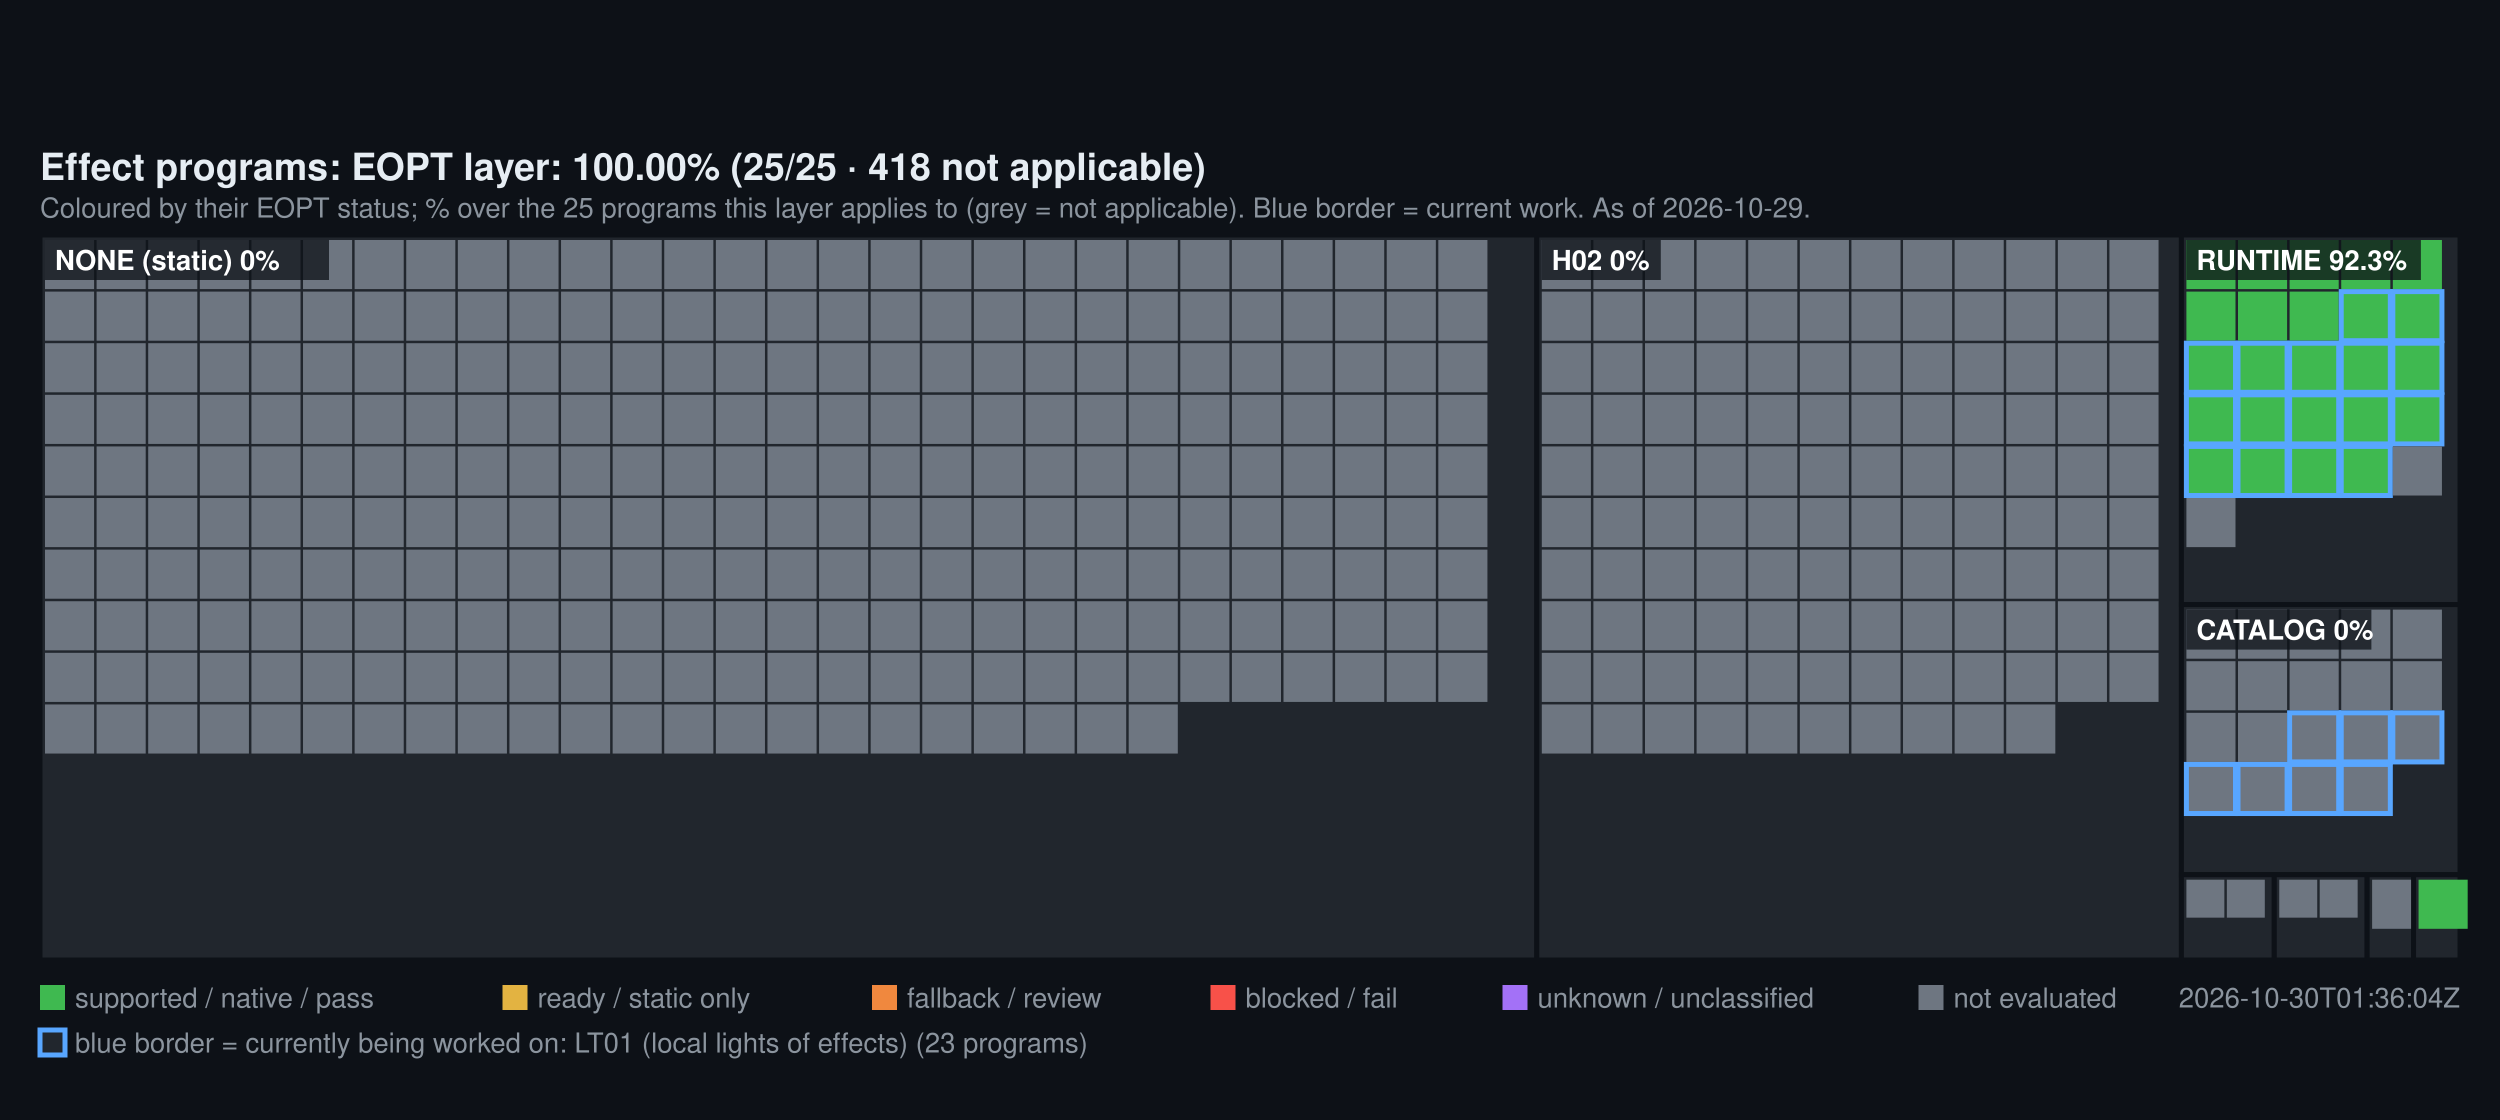
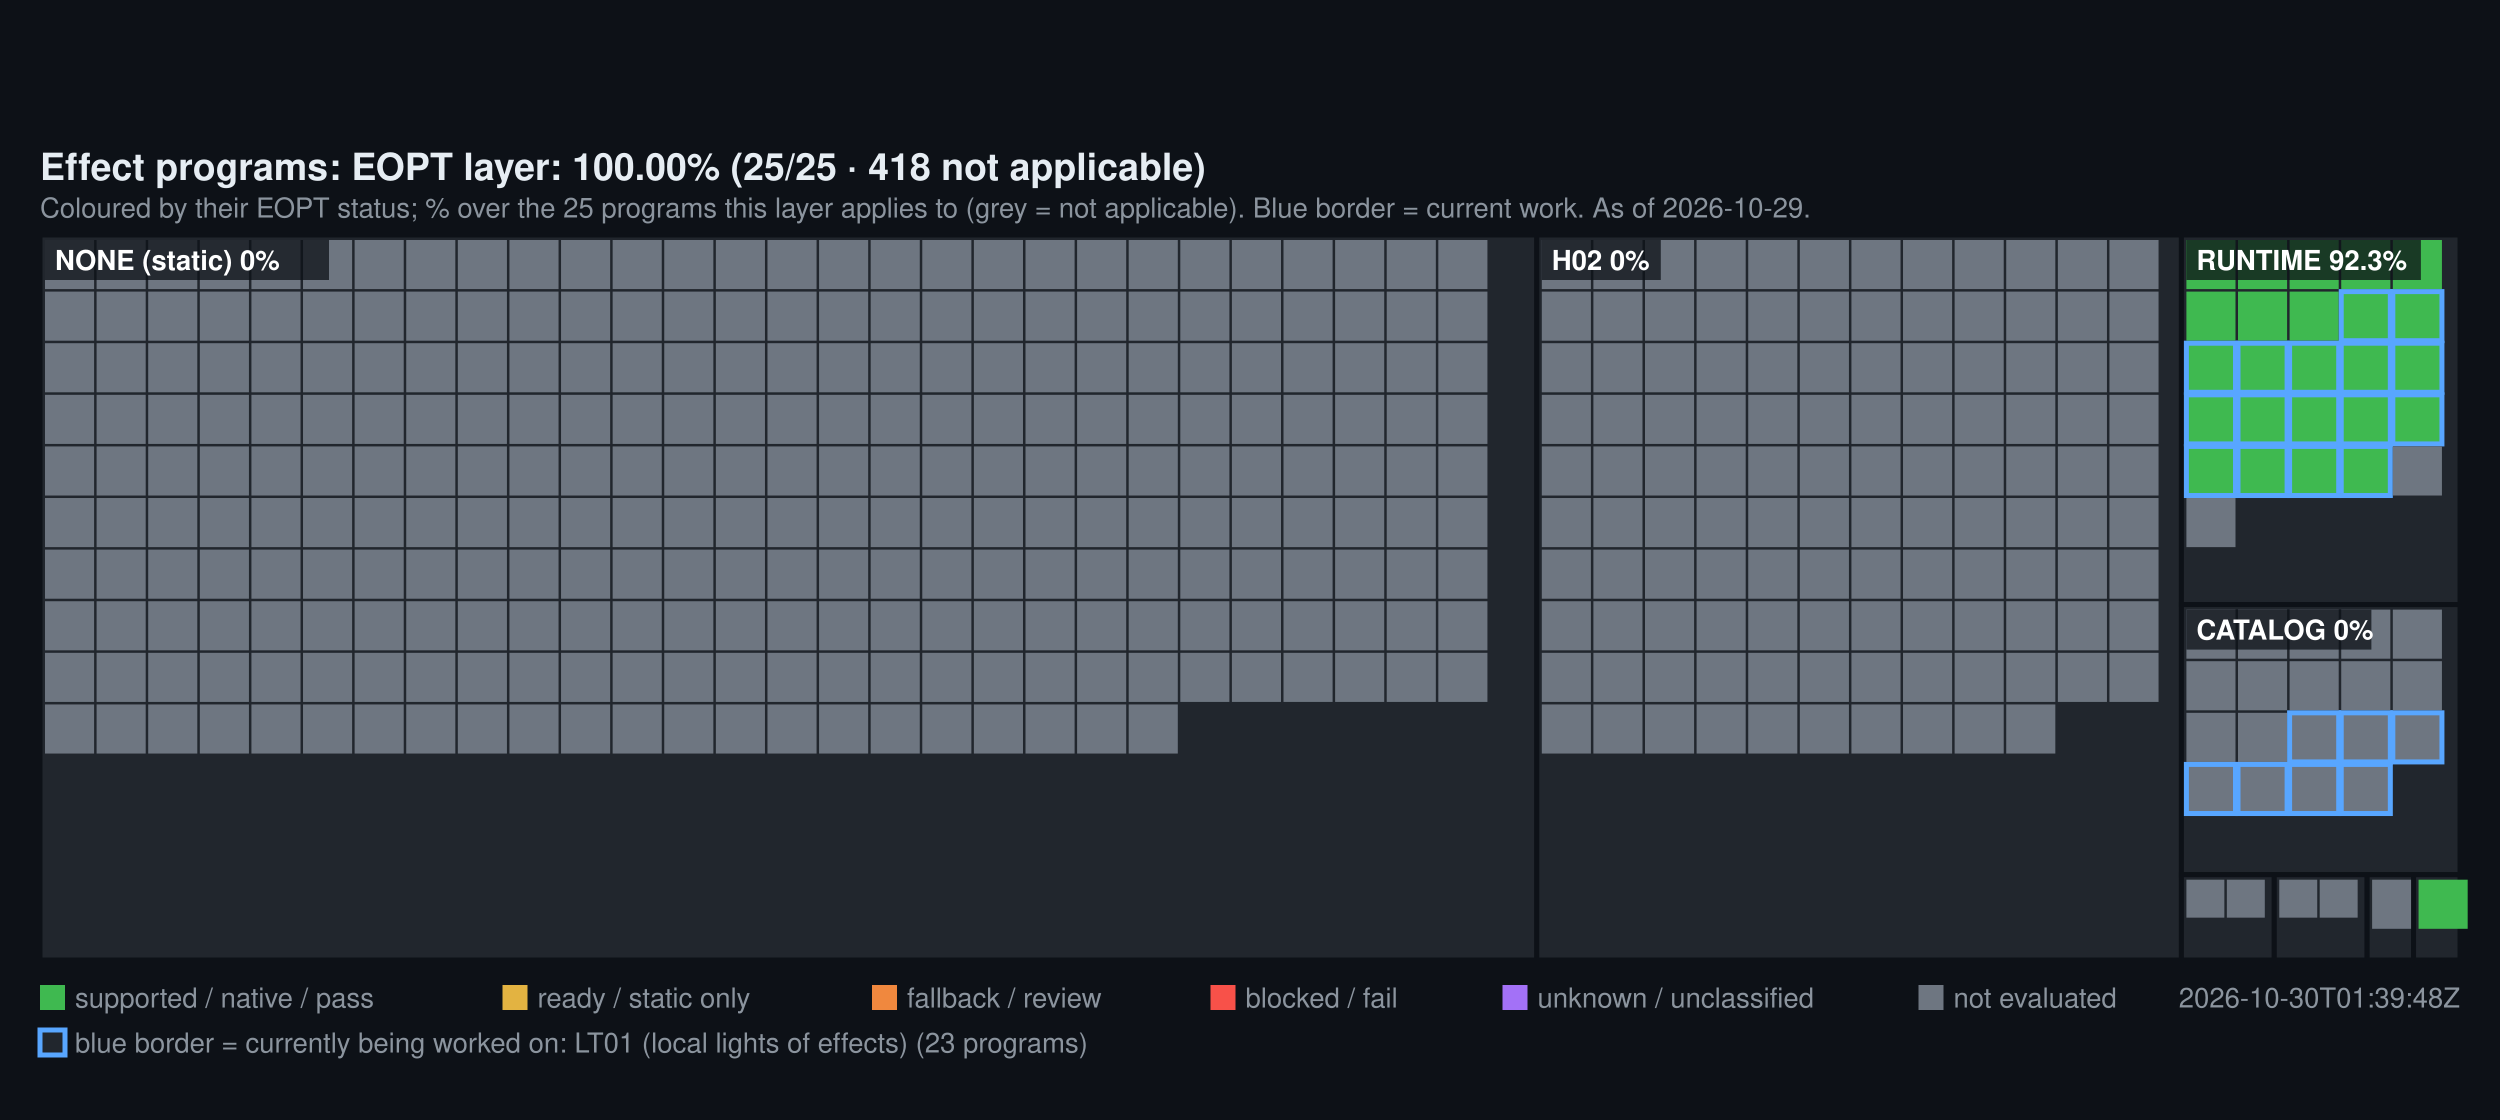
<svg xmlns="http://www.w3.org/2000/svg" width="1000" height="448" viewBox="0 0 1000 448" font-family="Segoe UI, Helvetica, Arial, sans-serif">
  <rect width="1000" height="448" fill="#0d1117" />
  <text x="16" y="72" fill="#e6edf3" font-size="15" font-weight="600">Effect programs: EOPT layer: 100.00% (25/25 · 418 not applicable)</text>
  <text x="16" y="87" fill="#8b949e" font-size="11">Coloured by their EOPT status; % over the 25 programs this layer applies to (grey = not applicable). Blue border = current work. As of 2026-10-29.</text>
  <rect x="16" y="94" width="598.72" height="290" fill="#21262d" stroke="#0d1117" stroke-width="2" />
  <rect x="18" y="96" width="19.64" height="19.64" fill="#6E7681" />
  <rect x="38.64" y="96" width="19.64" height="19.64" fill="#6E7681" />
  <rect x="59.28" y="96" width="19.64" height="19.64" fill="#6E7681" />
  <rect x="79.93" y="96" width="19.64" height="19.64" fill="#6E7681" />
  <rect x="100.57" y="96" width="19.64" height="19.64" fill="#6E7681" />
  <rect x="121.21" y="96" width="19.64" height="19.64" fill="#6E7681" />
  <rect x="141.85" y="96" width="19.64" height="19.64" fill="#6E7681" />
  <rect x="162.49" y="96" width="19.64" height="19.64" fill="#6E7681" />
  <rect x="183.13" y="96" width="19.64" height="19.64" fill="#6E7681" />
  <rect x="203.78" y="96" width="19.64" height="19.64" fill="#6E7681" />
  <rect x="224.42" y="96" width="19.64" height="19.64" fill="#6E7681" />
  <rect x="245.06" y="96" width="19.64" height="19.64" fill="#6E7681" />
  <rect x="265.7" y="96" width="19.64" height="19.64" fill="#6E7681" />
  <rect x="286.34" y="96" width="19.64" height="19.64" fill="#6E7681" />
  <rect x="306.99" y="96" width="19.64" height="19.64" fill="#6E7681" />
  <rect x="327.63" y="96" width="19.64" height="19.64" fill="#6E7681" />
  <rect x="348.27" y="96" width="19.64" height="19.64" fill="#6E7681" />
  <rect x="368.91" y="96" width="19.64" height="19.64" fill="#6E7681" />
  <rect x="389.55" y="96" width="19.64" height="19.64" fill="#6E7681" />
  <rect x="410.2" y="96" width="19.64" height="19.64" fill="#6E7681" />
  <rect x="430.84" y="96" width="19.64" height="19.64" fill="#6E7681" />
  <rect x="451.48" y="96" width="19.64" height="19.64" fill="#6E7681" />
  <rect x="472.12" y="96" width="19.64" height="19.64" fill="#6E7681" />
  <rect x="492.76" y="96" width="19.64" height="19.64" fill="#6E7681" />
  <rect x="513.4" y="96" width="19.64" height="19.64" fill="#6E7681" />
  <rect x="534.05" y="96" width="19.64" height="19.64" fill="#6E7681" />
  <rect x="554.69" y="96" width="19.64" height="19.64" fill="#6E7681" />
  <rect x="575.33" y="96" width="19.64" height="19.64" fill="#6E7681" />
  <rect x="18" y="116.64" width="19.64" height="19.64" fill="#6E7681" />
  <rect x="38.64" y="116.64" width="19.64" height="19.64" fill="#6E7681" />
  <rect x="59.28" y="116.64" width="19.64" height="19.64" fill="#6E7681" />
  <rect x="79.93" y="116.64" width="19.64" height="19.64" fill="#6E7681" />
  <rect x="100.57" y="116.64" width="19.64" height="19.64" fill="#6E7681" />
  <rect x="121.21" y="116.64" width="19.64" height="19.64" fill="#6E7681" />
  <rect x="141.85" y="116.64" width="19.64" height="19.64" fill="#6E7681" />
  <rect x="162.49" y="116.64" width="19.64" height="19.64" fill="#6E7681" />
  <rect x="183.13" y="116.64" width="19.64" height="19.64" fill="#6E7681" />
  <rect x="203.78" y="116.64" width="19.64" height="19.64" fill="#6E7681" />
  <rect x="224.42" y="116.64" width="19.64" height="19.64" fill="#6E7681" />
  <rect x="245.06" y="116.64" width="19.64" height="19.64" fill="#6E7681" />
  <rect x="265.7" y="116.64" width="19.64" height="19.64" fill="#6E7681" />
  <rect x="286.34" y="116.64" width="19.64" height="19.64" fill="#6E7681" />
  <rect x="306.99" y="116.64" width="19.64" height="19.64" fill="#6E7681" />
  <rect x="327.63" y="116.64" width="19.64" height="19.64" fill="#6E7681" />
  <rect x="348.27" y="116.64" width="19.64" height="19.64" fill="#6E7681" />
  <rect x="368.91" y="116.64" width="19.64" height="19.64" fill="#6E7681" />
  <rect x="389.55" y="116.64" width="19.64" height="19.64" fill="#6E7681" />
  <rect x="410.2" y="116.64" width="19.64" height="19.64" fill="#6E7681" />
  <rect x="430.84" y="116.64" width="19.64" height="19.64" fill="#6E7681" />
  <rect x="451.48" y="116.64" width="19.64" height="19.64" fill="#6E7681" />
  <rect x="472.12" y="116.64" width="19.64" height="19.64" fill="#6E7681" />
  <rect x="492.76" y="116.64" width="19.64" height="19.64" fill="#6E7681" />
  <rect x="513.4" y="116.64" width="19.64" height="19.64" fill="#6E7681" />
  <rect x="534.05" y="116.64" width="19.64" height="19.64" fill="#6E7681" />
  <rect x="554.69" y="116.64" width="19.64" height="19.64" fill="#6E7681" />
  <rect x="575.33" y="116.64" width="19.64" height="19.64" fill="#6E7681" />
  <rect x="18" y="137.28" width="19.64" height="19.64" fill="#6E7681" />
  <rect x="38.64" y="137.28" width="19.64" height="19.64" fill="#6E7681" />
  <rect x="59.28" y="137.28" width="19.64" height="19.64" fill="#6E7681" />
  <rect x="79.93" y="137.28" width="19.64" height="19.64" fill="#6E7681" />
  <rect x="100.57" y="137.28" width="19.64" height="19.64" fill="#6E7681" />
  <rect x="121.21" y="137.28" width="19.64" height="19.64" fill="#6E7681" />
  <rect x="141.85" y="137.28" width="19.64" height="19.64" fill="#6E7681" />
  <rect x="162.49" y="137.28" width="19.64" height="19.64" fill="#6E7681" />
  <rect x="183.13" y="137.28" width="19.64" height="19.64" fill="#6E7681" />
  <rect x="203.78" y="137.28" width="19.64" height="19.64" fill="#6E7681" />
  <rect x="224.42" y="137.28" width="19.64" height="19.64" fill="#6E7681" />
  <rect x="245.06" y="137.28" width="19.64" height="19.64" fill="#6E7681" />
  <rect x="265.7" y="137.28" width="19.64" height="19.64" fill="#6E7681" />
  <rect x="286.34" y="137.28" width="19.64" height="19.64" fill="#6E7681" />
  <rect x="306.99" y="137.28" width="19.64" height="19.64" fill="#6E7681" />
  <rect x="327.63" y="137.28" width="19.64" height="19.64" fill="#6E7681" />
  <rect x="348.27" y="137.28" width="19.64" height="19.64" fill="#6E7681" />
  <rect x="368.91" y="137.28" width="19.64" height="19.64" fill="#6E7681" />
  <rect x="389.55" y="137.28" width="19.64" height="19.64" fill="#6E7681" />
  <rect x="410.2" y="137.28" width="19.64" height="19.64" fill="#6E7681" />
  <rect x="430.84" y="137.28" width="19.64" height="19.64" fill="#6E7681" />
  <rect x="451.48" y="137.28" width="19.64" height="19.64" fill="#6E7681" />
  <rect x="472.12" y="137.28" width="19.64" height="19.64" fill="#6E7681" />
  <rect x="492.76" y="137.28" width="19.64" height="19.64" fill="#6E7681" />
  <rect x="513.4" y="137.28" width="19.64" height="19.64" fill="#6E7681" />
  <rect x="534.05" y="137.28" width="19.64" height="19.64" fill="#6E7681" />
  <rect x="554.69" y="137.28" width="19.64" height="19.64" fill="#6E7681" />
  <rect x="575.33" y="137.28" width="19.64" height="19.64" fill="#6E7681" />
  <rect x="18" y="157.93" width="19.64" height="19.64" fill="#6E7681" />
  <rect x="38.64" y="157.93" width="19.64" height="19.64" fill="#6E7681" />
  <rect x="59.28" y="157.93" width="19.64" height="19.64" fill="#6E7681" />
  <rect x="79.93" y="157.93" width="19.64" height="19.64" fill="#6E7681" />
  <rect x="100.57" y="157.93" width="19.64" height="19.64" fill="#6E7681" />
  <rect x="121.21" y="157.93" width="19.64" height="19.64" fill="#6E7681" />
  <rect x="141.85" y="157.93" width="19.64" height="19.64" fill="#6E7681" />
  <rect x="162.49" y="157.93" width="19.64" height="19.64" fill="#6E7681" />
  <rect x="183.13" y="157.93" width="19.64" height="19.64" fill="#6E7681" />
  <rect x="203.78" y="157.93" width="19.64" height="19.64" fill="#6E7681" />
  <rect x="224.42" y="157.93" width="19.64" height="19.64" fill="#6E7681" />
  <rect x="245.06" y="157.93" width="19.64" height="19.64" fill="#6E7681" />
  <rect x="265.7" y="157.93" width="19.64" height="19.64" fill="#6E7681" />
  <rect x="286.34" y="157.93" width="19.64" height="19.64" fill="#6E7681" />
  <rect x="306.99" y="157.93" width="19.64" height="19.64" fill="#6E7681" />
  <rect x="327.63" y="157.93" width="19.64" height="19.64" fill="#6E7681" />
  <rect x="348.27" y="157.93" width="19.64" height="19.64" fill="#6E7681" />
  <rect x="368.91" y="157.93" width="19.64" height="19.64" fill="#6E7681" />
  <rect x="389.55" y="157.93" width="19.64" height="19.64" fill="#6E7681" />
  <rect x="410.2" y="157.93" width="19.64" height="19.64" fill="#6E7681" />
  <rect x="430.84" y="157.93" width="19.64" height="19.64" fill="#6E7681" />
  <rect x="451.48" y="157.93" width="19.64" height="19.64" fill="#6E7681" />
  <rect x="472.12" y="157.93" width="19.64" height="19.64" fill="#6E7681" />
  <rect x="492.76" y="157.93" width="19.64" height="19.64" fill="#6E7681" />
  <rect x="513.4" y="157.93" width="19.64" height="19.64" fill="#6E7681" />
  <rect x="534.05" y="157.93" width="19.64" height="19.64" fill="#6E7681" />
  <rect x="554.69" y="157.93" width="19.64" height="19.64" fill="#6E7681" />
  <rect x="575.33" y="157.93" width="19.64" height="19.64" fill="#6E7681" />
  <rect x="18" y="178.57" width="19.64" height="19.64" fill="#6E7681" />
  <rect x="38.64" y="178.57" width="19.64" height="19.64" fill="#6E7681" />
  <rect x="59.28" y="178.57" width="19.64" height="19.64" fill="#6E7681" />
  <rect x="79.93" y="178.57" width="19.64" height="19.64" fill="#6E7681" />
  <rect x="100.57" y="178.57" width="19.64" height="19.64" fill="#6E7681" />
  <rect x="121.21" y="178.57" width="19.64" height="19.64" fill="#6E7681" />
  <rect x="141.85" y="178.57" width="19.64" height="19.64" fill="#6E7681" />
  <rect x="162.49" y="178.57" width="19.64" height="19.64" fill="#6E7681" />
  <rect x="183.13" y="178.57" width="19.64" height="19.64" fill="#6E7681" />
  <rect x="203.78" y="178.57" width="19.64" height="19.64" fill="#6E7681" />
  <rect x="224.42" y="178.57" width="19.64" height="19.64" fill="#6E7681" />
  <rect x="245.06" y="178.57" width="19.64" height="19.64" fill="#6E7681" />
  <rect x="265.7" y="178.57" width="19.64" height="19.64" fill="#6E7681" />
  <rect x="286.34" y="178.57" width="19.64" height="19.64" fill="#6E7681" />
  <rect x="306.99" y="178.57" width="19.64" height="19.64" fill="#6E7681" />
  <rect x="327.63" y="178.57" width="19.64" height="19.64" fill="#6E7681" />
  <rect x="348.27" y="178.57" width="19.64" height="19.64" fill="#6E7681" />
  <rect x="368.91" y="178.57" width="19.64" height="19.64" fill="#6E7681" />
  <rect x="389.55" y="178.57" width="19.64" height="19.64" fill="#6E7681" />
  <rect x="410.2" y="178.57" width="19.64" height="19.64" fill="#6E7681" />
  <rect x="430.84" y="178.57" width="19.64" height="19.64" fill="#6E7681" />
  <rect x="451.48" y="178.57" width="19.64" height="19.64" fill="#6E7681" />
  <rect x="472.12" y="178.57" width="19.64" height="19.64" fill="#6E7681" />
  <rect x="492.76" y="178.57" width="19.64" height="19.64" fill="#6E7681" />
  <rect x="513.4" y="178.57" width="19.64" height="19.64" fill="#6E7681" />
  <rect x="534.05" y="178.57" width="19.64" height="19.64" fill="#6E7681" />
  <rect x="554.69" y="178.57" width="19.64" height="19.64" fill="#6E7681" />
  <rect x="575.33" y="178.57" width="19.64" height="19.64" fill="#6E7681" />
  <rect x="18" y="199.21" width="19.64" height="19.64" fill="#6E7681" />
  <rect x="38.64" y="199.21" width="19.64" height="19.64" fill="#6E7681" />
  <rect x="59.28" y="199.21" width="19.64" height="19.64" fill="#6E7681" />
  <rect x="79.93" y="199.21" width="19.64" height="19.64" fill="#6E7681" />
  <rect x="100.57" y="199.21" width="19.64" height="19.64" fill="#6E7681" />
  <rect x="121.21" y="199.21" width="19.64" height="19.64" fill="#6E7681" />
  <rect x="141.85" y="199.21" width="19.64" height="19.64" fill="#6E7681" />
  <rect x="162.49" y="199.21" width="19.64" height="19.64" fill="#6E7681" />
  <rect x="183.13" y="199.21" width="19.64" height="19.64" fill="#6E7681" />
  <rect x="203.78" y="199.21" width="19.64" height="19.64" fill="#6E7681" />
  <rect x="224.42" y="199.21" width="19.64" height="19.64" fill="#6E7681" />
  <rect x="245.06" y="199.21" width="19.64" height="19.64" fill="#6E7681" />
  <rect x="265.7" y="199.21" width="19.64" height="19.64" fill="#6E7681" />
  <rect x="286.34" y="199.21" width="19.64" height="19.64" fill="#6E7681" />
  <rect x="306.99" y="199.21" width="19.64" height="19.64" fill="#6E7681" />
  <rect x="327.63" y="199.21" width="19.64" height="19.64" fill="#6E7681" />
  <rect x="348.27" y="199.21" width="19.64" height="19.64" fill="#6E7681" />
  <rect x="368.91" y="199.21" width="19.64" height="19.64" fill="#6E7681" />
  <rect x="389.55" y="199.21" width="19.64" height="19.64" fill="#6E7681" />
  <rect x="410.2" y="199.21" width="19.64" height="19.64" fill="#6E7681" />
  <rect x="430.84" y="199.21" width="19.64" height="19.64" fill="#6E7681" />
  <rect x="451.48" y="199.21" width="19.64" height="19.64" fill="#6E7681" />
  <rect x="472.12" y="199.21" width="19.64" height="19.64" fill="#6E7681" />
  <rect x="492.76" y="199.21" width="19.64" height="19.64" fill="#6E7681" />
  <rect x="513.4" y="199.21" width="19.64" height="19.64" fill="#6E7681" />
  <rect x="534.05" y="199.21" width="19.64" height="19.64" fill="#6E7681" />
  <rect x="554.69" y="199.21" width="19.64" height="19.64" fill="#6E7681" />
  <rect x="575.33" y="199.21" width="19.64" height="19.64" fill="#6E7681" />
  <rect x="18" y="219.85" width="19.64" height="19.64" fill="#6E7681" />
  <rect x="38.64" y="219.85" width="19.64" height="19.64" fill="#6E7681" />
  <rect x="59.28" y="219.85" width="19.64" height="19.64" fill="#6E7681" />
  <rect x="79.93" y="219.85" width="19.64" height="19.64" fill="#6E7681" />
  <rect x="100.57" y="219.85" width="19.64" height="19.64" fill="#6E7681" />
  <rect x="121.21" y="219.85" width="19.64" height="19.64" fill="#6E7681" />
  <rect x="141.85" y="219.85" width="19.64" height="19.64" fill="#6E7681" />
  <rect x="162.49" y="219.85" width="19.64" height="19.64" fill="#6E7681" />
  <rect x="183.13" y="219.85" width="19.64" height="19.64" fill="#6E7681" />
  <rect x="203.78" y="219.85" width="19.64" height="19.64" fill="#6E7681" />
  <rect x="224.42" y="219.85" width="19.64" height="19.64" fill="#6E7681" />
  <rect x="245.06" y="219.85" width="19.64" height="19.64" fill="#6E7681" />
  <rect x="265.7" y="219.85" width="19.64" height="19.64" fill="#6E7681" />
  <rect x="286.34" y="219.85" width="19.64" height="19.64" fill="#6E7681" />
  <rect x="306.99" y="219.85" width="19.64" height="19.64" fill="#6E7681" />
  <rect x="327.63" y="219.85" width="19.64" height="19.64" fill="#6E7681" />
  <rect x="348.27" y="219.85" width="19.64" height="19.64" fill="#6E7681" />
  <rect x="368.91" y="219.85" width="19.64" height="19.64" fill="#6E7681" />
  <rect x="389.55" y="219.85" width="19.64" height="19.64" fill="#6E7681" />
  <rect x="410.2" y="219.85" width="19.64" height="19.64" fill="#6E7681" />
  <rect x="430.84" y="219.85" width="19.64" height="19.64" fill="#6E7681" />
  <rect x="451.48" y="219.85" width="19.64" height="19.64" fill="#6E7681" />
  <rect x="472.12" y="219.85" width="19.64" height="19.64" fill="#6E7681" />
  <rect x="492.76" y="219.85" width="19.64" height="19.64" fill="#6E7681" />
  <rect x="513.4" y="219.85" width="19.64" height="19.64" fill="#6E7681" />
  <rect x="534.05" y="219.85" width="19.64" height="19.64" fill="#6E7681" />
  <rect x="554.69" y="219.85" width="19.64" height="19.64" fill="#6E7681" />
  <rect x="575.33" y="219.85" width="19.64" height="19.64" fill="#6E7681" />
  <rect x="18" y="240.49" width="19.64" height="19.64" fill="#6E7681" />
  <rect x="38.64" y="240.49" width="19.64" height="19.64" fill="#6E7681" />
  <rect x="59.28" y="240.49" width="19.64" height="19.64" fill="#6E7681" />
  <rect x="79.93" y="240.49" width="19.64" height="19.64" fill="#6E7681" />
  <rect x="100.57" y="240.49" width="19.64" height="19.64" fill="#6E7681" />
  <rect x="121.21" y="240.49" width="19.64" height="19.64" fill="#6E7681" />
  <rect x="141.85" y="240.49" width="19.64" height="19.64" fill="#6E7681" />
  <rect x="162.49" y="240.49" width="19.64" height="19.64" fill="#6E7681" />
  <rect x="183.13" y="240.49" width="19.64" height="19.64" fill="#6E7681" />
  <rect x="203.78" y="240.49" width="19.64" height="19.64" fill="#6E7681" />
  <rect x="224.42" y="240.49" width="19.64" height="19.64" fill="#6E7681" />
  <rect x="245.06" y="240.49" width="19.64" height="19.64" fill="#6E7681" />
  <rect x="265.7" y="240.49" width="19.64" height="19.64" fill="#6E7681" />
  <rect x="286.34" y="240.49" width="19.64" height="19.64" fill="#6E7681" />
  <rect x="306.99" y="240.49" width="19.64" height="19.64" fill="#6E7681" />
  <rect x="327.63" y="240.49" width="19.64" height="19.64" fill="#6E7681" />
  <rect x="348.27" y="240.49" width="19.64" height="19.64" fill="#6E7681" />
  <rect x="368.91" y="240.49" width="19.64" height="19.64" fill="#6E7681" />
  <rect x="389.55" y="240.49" width="19.64" height="19.64" fill="#6E7681" />
  <rect x="410.2" y="240.49" width="19.64" height="19.64" fill="#6E7681" />
  <rect x="430.84" y="240.49" width="19.64" height="19.64" fill="#6E7681" />
  <rect x="451.48" y="240.49" width="19.64" height="19.64" fill="#6E7681" />
  <rect x="472.12" y="240.49" width="19.64" height="19.64" fill="#6E7681" />
  <rect x="492.76" y="240.49" width="19.64" height="19.64" fill="#6E7681" />
  <rect x="513.4" y="240.49" width="19.64" height="19.64" fill="#6E7681" />
  <rect x="534.05" y="240.49" width="19.64" height="19.64" fill="#6E7681" />
  <rect x="554.69" y="240.49" width="19.64" height="19.64" fill="#6E7681" />
  <rect x="575.33" y="240.49" width="19.64" height="19.64" fill="#6E7681" />
  <rect x="18" y="261.13" width="19.64" height="19.64" fill="#6E7681" />
  <rect x="38.64" y="261.13" width="19.64" height="19.64" fill="#6E7681" />
  <rect x="59.28" y="261.13" width="19.64" height="19.64" fill="#6E7681" />
  <rect x="79.93" y="261.13" width="19.64" height="19.64" fill="#6E7681" />
  <rect x="100.57" y="261.13" width="19.64" height="19.64" fill="#6E7681" />
  <rect x="121.21" y="261.13" width="19.64" height="19.64" fill="#6E7681" />
  <rect x="141.85" y="261.13" width="19.64" height="19.64" fill="#6E7681" />
  <rect x="162.49" y="261.13" width="19.64" height="19.64" fill="#6E7681" />
  <rect x="183.13" y="261.13" width="19.64" height="19.64" fill="#6E7681" />
  <rect x="203.78" y="261.13" width="19.64" height="19.64" fill="#6E7681" />
  <rect x="224.42" y="261.13" width="19.64" height="19.64" fill="#6E7681" />
  <rect x="245.06" y="261.13" width="19.64" height="19.64" fill="#6E7681" />
  <rect x="265.7" y="261.13" width="19.64" height="19.64" fill="#6E7681" />
  <rect x="286.34" y="261.13" width="19.64" height="19.64" fill="#6E7681" />
  <rect x="306.99" y="261.13" width="19.64" height="19.64" fill="#6E7681" />
  <rect x="327.63" y="261.13" width="19.64" height="19.64" fill="#6E7681" />
  <rect x="348.27" y="261.13" width="19.64" height="19.64" fill="#6E7681" />
  <rect x="368.91" y="261.13" width="19.64" height="19.64" fill="#6E7681" />
  <rect x="389.55" y="261.13" width="19.64" height="19.64" fill="#6E7681" />
  <rect x="410.2" y="261.13" width="19.64" height="19.64" fill="#6E7681" />
  <rect x="430.84" y="261.13" width="19.64" height="19.64" fill="#6E7681" />
  <rect x="451.48" y="261.13" width="19.64" height="19.64" fill="#6E7681" />
  <rect x="472.12" y="261.13" width="19.64" height="19.64" fill="#6E7681" />
  <rect x="492.76" y="261.13" width="19.64" height="19.64" fill="#6E7681" />
  <rect x="513.4" y="261.13" width="19.64" height="19.64" fill="#6E7681" />
  <rect x="534.05" y="261.13" width="19.64" height="19.64" fill="#6E7681" />
  <rect x="554.69" y="261.13" width="19.64" height="19.64" fill="#6E7681" />
  <rect x="575.33" y="261.13" width="19.64" height="19.64" fill="#6E7681" />
  <rect x="18" y="281.78" width="19.64" height="19.64" fill="#6E7681" />
  <rect x="38.64" y="281.78" width="19.64" height="19.64" fill="#6E7681" />
  <rect x="59.28" y="281.78" width="19.64" height="19.64" fill="#6E7681" />
  <rect x="79.93" y="281.78" width="19.64" height="19.64" fill="#6E7681" />
  <rect x="100.57" y="281.78" width="19.64" height="19.64" fill="#6E7681" />
  <rect x="121.21" y="281.78" width="19.64" height="19.64" fill="#6E7681" />
  <rect x="141.85" y="281.78" width="19.64" height="19.64" fill="#6E7681" />
  <rect x="162.49" y="281.78" width="19.64" height="19.64" fill="#6E7681" />
  <rect x="183.13" y="281.78" width="19.64" height="19.64" fill="#6E7681" />
  <rect x="203.78" y="281.78" width="19.64" height="19.64" fill="#6E7681" />
  <rect x="224.42" y="281.78" width="19.64" height="19.64" fill="#6E7681" />
  <rect x="245.06" y="281.78" width="19.64" height="19.64" fill="#6E7681" />
  <rect x="265.7" y="281.78" width="19.64" height="19.64" fill="#6E7681" />
  <rect x="286.34" y="281.78" width="19.64" height="19.64" fill="#6E7681" />
  <rect x="306.99" y="281.78" width="19.64" height="19.64" fill="#6E7681" />
  <rect x="327.63" y="281.78" width="19.64" height="19.64" fill="#6E7681" />
  <rect x="348.27" y="281.78" width="19.64" height="19.64" fill="#6E7681" />
  <rect x="368.91" y="281.78" width="19.64" height="19.64" fill="#6E7681" />
  <rect x="389.55" y="281.78" width="19.64" height="19.64" fill="#6E7681" />
  <rect x="410.2" y="281.78" width="19.64" height="19.64" fill="#6E7681" />
  <rect x="430.84" y="281.78" width="19.64" height="19.64" fill="#6E7681" />
  <rect x="451.48" y="281.78" width="19.64" height="19.64" fill="#6E7681" />
  <rect x="18" y="96" width="113.6" height="16" fill="#0d1117" fill-opacity="0.75" />
  <text x="22" y="108" fill="#ffffff" font-size="11" font-weight="600">NONE (static) 0%</text>
  <rect x="614.72" y="94" width="257.84" height="290" fill="#21262d" stroke="#0d1117" stroke-width="2" />
  <rect x="616.72" y="96" width="19.64" height="19.64" fill="#6E7681" />
  <rect x="637.36" y="96" width="19.64" height="19.64" fill="#6E7681" />
  <rect x="658" y="96" width="19.64" height="19.64" fill="#6E7681" />
  <rect x="678.64" y="96" width="19.64" height="19.64" fill="#6E7681" />
  <rect x="699.29" y="96" width="19.64" height="19.64" fill="#6E7681" />
  <rect x="719.93" y="96" width="19.64" height="19.64" fill="#6E7681" />
  <rect x="740.57" y="96" width="19.64" height="19.64" fill="#6E7681" />
  <rect x="761.21" y="96" width="19.64" height="19.64" fill="#6E7681" />
  <rect x="781.85" y="96" width="19.64" height="19.64" fill="#6E7681" />
  <rect x="802.49" y="96" width="19.64" height="19.64" fill="#6E7681" />
  <rect x="823.14" y="96" width="19.64" height="19.64" fill="#6E7681" />
  <rect x="843.78" y="96" width="19.64" height="19.64" fill="#6E7681" />
  <rect x="616.72" y="116.64" width="19.64" height="19.64" fill="#6E7681" />
  <rect x="637.36" y="116.64" width="19.64" height="19.64" fill="#6E7681" />
  <rect x="658" y="116.64" width="19.64" height="19.64" fill="#6E7681" />
  <rect x="678.64" y="116.64" width="19.64" height="19.64" fill="#6E7681" />
  <rect x="699.29" y="116.64" width="19.64" height="19.64" fill="#6E7681" />
  <rect x="719.93" y="116.64" width="19.64" height="19.64" fill="#6E7681" />
  <rect x="740.57" y="116.64" width="19.64" height="19.64" fill="#6E7681" />
  <rect x="761.21" y="116.64" width="19.64" height="19.64" fill="#6E7681" />
  <rect x="781.85" y="116.64" width="19.64" height="19.64" fill="#6E7681" />
  <rect x="802.49" y="116.64" width="19.64" height="19.64" fill="#6E7681" />
  <rect x="823.14" y="116.64" width="19.64" height="19.64" fill="#6E7681" />
  <rect x="843.78" y="116.64" width="19.64" height="19.64" fill="#6E7681" />
  <rect x="616.72" y="137.28" width="19.64" height="19.64" fill="#6E7681" />
  <rect x="637.36" y="137.28" width="19.64" height="19.64" fill="#6E7681" />
  <rect x="658" y="137.28" width="19.64" height="19.64" fill="#6E7681" />
  <rect x="678.64" y="137.28" width="19.64" height="19.64" fill="#6E7681" />
  <rect x="699.29" y="137.28" width="19.64" height="19.64" fill="#6E7681" />
  <rect x="719.93" y="137.28" width="19.64" height="19.64" fill="#6E7681" />
  <rect x="740.57" y="137.28" width="19.64" height="19.64" fill="#6E7681" />
  <rect x="761.21" y="137.28" width="19.64" height="19.64" fill="#6E7681" />
  <rect x="781.85" y="137.28" width="19.64" height="19.64" fill="#6E7681" />
  <rect x="802.49" y="137.28" width="19.64" height="19.64" fill="#6E7681" />
  <rect x="823.14" y="137.28" width="19.64" height="19.64" fill="#6E7681" />
  <rect x="843.78" y="137.28" width="19.64" height="19.64" fill="#6E7681" />
  <rect x="616.72" y="157.93" width="19.64" height="19.64" fill="#6E7681" />
  <rect x="637.36" y="157.93" width="19.64" height="19.64" fill="#6E7681" />
  <rect x="658" y="157.93" width="19.64" height="19.64" fill="#6E7681" />
  <rect x="678.64" y="157.93" width="19.64" height="19.64" fill="#6E7681" />
  <rect x="699.29" y="157.93" width="19.64" height="19.64" fill="#6E7681" />
  <rect x="719.93" y="157.93" width="19.64" height="19.64" fill="#6E7681" />
  <rect x="740.57" y="157.93" width="19.64" height="19.64" fill="#6E7681" />
  <rect x="761.21" y="157.93" width="19.64" height="19.64" fill="#6E7681" />
  <rect x="781.85" y="157.93" width="19.64" height="19.64" fill="#6E7681" />
  <rect x="802.49" y="157.93" width="19.64" height="19.64" fill="#6E7681" />
  <rect x="823.14" y="157.93" width="19.64" height="19.64" fill="#6E7681" />
  <rect x="843.78" y="157.93" width="19.64" height="19.64" fill="#6E7681" />
  <rect x="616.72" y="178.57" width="19.64" height="19.64" fill="#6E7681" />
  <rect x="637.36" y="178.57" width="19.64" height="19.64" fill="#6E7681" />
  <rect x="658" y="178.57" width="19.64" height="19.64" fill="#6E7681" />
  <rect x="678.64" y="178.57" width="19.64" height="19.64" fill="#6E7681" />
  <rect x="699.29" y="178.57" width="19.64" height="19.64" fill="#6E7681" />
  <rect x="719.93" y="178.57" width="19.64" height="19.64" fill="#6E7681" />
  <rect x="740.57" y="178.57" width="19.64" height="19.64" fill="#6E7681" />
  <rect x="761.21" y="178.57" width="19.64" height="19.64" fill="#6E7681" />
  <rect x="781.85" y="178.57" width="19.64" height="19.64" fill="#6E7681" />
  <rect x="802.49" y="178.57" width="19.64" height="19.64" fill="#6E7681" />
  <rect x="823.14" y="178.57" width="19.64" height="19.64" fill="#6E7681" />
  <rect x="843.78" y="178.57" width="19.64" height="19.64" fill="#6E7681" />
  <rect x="616.72" y="199.21" width="19.64" height="19.64" fill="#6E7681" />
  <rect x="637.36" y="199.21" width="19.64" height="19.64" fill="#6E7681" />
  <rect x="658" y="199.21" width="19.64" height="19.64" fill="#6E7681" />
  <rect x="678.64" y="199.21" width="19.64" height="19.64" fill="#6E7681" />
  <rect x="699.29" y="199.21" width="19.64" height="19.64" fill="#6E7681" />
  <rect x="719.93" y="199.21" width="19.64" height="19.64" fill="#6E7681" />
  <rect x="740.57" y="199.21" width="19.64" height="19.64" fill="#6E7681" />
  <rect x="761.21" y="199.21" width="19.64" height="19.64" fill="#6E7681" />
  <rect x="781.85" y="199.21" width="19.64" height="19.64" fill="#6E7681" />
  <rect x="802.49" y="199.21" width="19.64" height="19.64" fill="#6E7681" />
  <rect x="823.14" y="199.21" width="19.64" height="19.64" fill="#6E7681" />
  <rect x="843.78" y="199.21" width="19.64" height="19.64" fill="#6E7681" />
  <rect x="616.72" y="219.85" width="19.64" height="19.64" fill="#6E7681" />
  <rect x="637.36" y="219.85" width="19.64" height="19.64" fill="#6E7681" />
  <rect x="658" y="219.85" width="19.64" height="19.64" fill="#6E7681" />
  <rect x="678.64" y="219.85" width="19.64" height="19.64" fill="#6E7681" />
  <rect x="699.29" y="219.85" width="19.64" height="19.64" fill="#6E7681" />
  <rect x="719.93" y="219.85" width="19.64" height="19.64" fill="#6E7681" />
  <rect x="740.57" y="219.85" width="19.64" height="19.64" fill="#6E7681" />
  <rect x="761.21" y="219.85" width="19.64" height="19.64" fill="#6E7681" />
  <rect x="781.85" y="219.85" width="19.64" height="19.64" fill="#6E7681" />
  <rect x="802.49" y="219.85" width="19.64" height="19.64" fill="#6E7681" />
  <rect x="823.14" y="219.85" width="19.64" height="19.64" fill="#6E7681" />
  <rect x="843.78" y="219.85" width="19.64" height="19.64" fill="#6E7681" />
  <rect x="616.72" y="240.49" width="19.64" height="19.64" fill="#6E7681" />
  <rect x="637.36" y="240.49" width="19.64" height="19.64" fill="#6E7681" />
  <rect x="658" y="240.49" width="19.64" height="19.64" fill="#6E7681" />
  <rect x="678.64" y="240.49" width="19.64" height="19.64" fill="#6E7681" />
  <rect x="699.29" y="240.49" width="19.64" height="19.64" fill="#6E7681" />
  <rect x="719.93" y="240.49" width="19.64" height="19.64" fill="#6E7681" />
  <rect x="740.57" y="240.49" width="19.64" height="19.64" fill="#6E7681" />
  <rect x="761.21" y="240.49" width="19.64" height="19.64" fill="#6E7681" />
  <rect x="781.85" y="240.49" width="19.64" height="19.64" fill="#6E7681" />
  <rect x="802.49" y="240.49" width="19.64" height="19.64" fill="#6E7681" />
  <rect x="823.14" y="240.49" width="19.64" height="19.64" fill="#6E7681" />
  <rect x="843.78" y="240.49" width="19.64" height="19.64" fill="#6E7681" />
  <rect x="616.72" y="261.13" width="19.64" height="19.64" fill="#6E7681" />
  <rect x="637.36" y="261.13" width="19.64" height="19.64" fill="#6E7681" />
  <rect x="658" y="261.13" width="19.64" height="19.64" fill="#6E7681" />
  <rect x="678.64" y="261.13" width="19.64" height="19.64" fill="#6E7681" />
  <rect x="699.29" y="261.13" width="19.64" height="19.64" fill="#6E7681" />
  <rect x="719.93" y="261.13" width="19.64" height="19.64" fill="#6E7681" />
  <rect x="740.57" y="261.13" width="19.64" height="19.64" fill="#6E7681" />
  <rect x="761.21" y="261.13" width="19.64" height="19.64" fill="#6E7681" />
  <rect x="781.85" y="261.13" width="19.64" height="19.64" fill="#6E7681" />
  <rect x="802.49" y="261.13" width="19.64" height="19.64" fill="#6E7681" />
  <rect x="823.14" y="261.13" width="19.64" height="19.64" fill="#6E7681" />
  <rect x="843.78" y="261.13" width="19.64" height="19.64" fill="#6E7681" />
  <rect x="616.72" y="281.78" width="19.64" height="19.64" fill="#6E7681" />
  <rect x="637.36" y="281.78" width="19.64" height="19.64" fill="#6E7681" />
  <rect x="658" y="281.78" width="19.64" height="19.64" fill="#6E7681" />
  <rect x="678.64" y="281.78" width="19.64" height="19.64" fill="#6E7681" />
  <rect x="699.29" y="281.78" width="19.64" height="19.64" fill="#6E7681" />
  <rect x="719.93" y="281.78" width="19.64" height="19.64" fill="#6E7681" />
  <rect x="740.57" y="281.78" width="19.64" height="19.64" fill="#6E7681" />
  <rect x="761.21" y="281.78" width="19.64" height="19.64" fill="#6E7681" />
  <rect x="781.85" y="281.78" width="19.64" height="19.64" fill="#6E7681" />
  <rect x="802.49" y="281.78" width="19.64" height="19.64" fill="#6E7681" />
  <rect x="616.72" y="96" width="47.6" height="16" fill="#0d1117" fill-opacity="0.75" />
  <text x="620.72" y="108" fill="#ffffff" font-size="11" font-weight="600">H02 0%</text>
  <rect x="872.56" y="94" width="111.44" height="147.84" fill="#21262d" stroke="#0d1117" stroke-width="2" />
  <rect x="874.56" y="96" width="19.64" height="19.64" fill="#3FB950" />
  <rect x="895.2" y="96" width="19.64" height="19.64" fill="#3FB950" />
  <rect x="915.84" y="96" width="19.64" height="19.64" fill="#3FB950" />
  <rect x="936.49" y="96" width="19.64" height="19.64" fill="#3FB950" />
  <rect x="957.13" y="96" width="19.64" height="19.64" fill="#3FB950" />
  <rect x="874.56" y="116.64" width="19.64" height="19.64" fill="#3FB950" />
  <rect x="895.2" y="116.64" width="19.64" height="19.64" fill="#3FB950" />
  <rect x="915.84" y="116.64" width="19.64" height="19.64" fill="#3FB950" />
  <rect x="936.49" y="116.64" width="19.64" height="19.64" fill="#3FB950" stroke="#58A6FF" stroke-width="2" />
  <rect x="957.13" y="116.64" width="19.64" height="19.64" fill="#3FB950" stroke="#58A6FF" stroke-width="2" />
  <rect x="874.56" y="137.28" width="19.64" height="19.64" fill="#3FB950" stroke="#58A6FF" stroke-width="2" />
  <rect x="895.2" y="137.28" width="19.64" height="19.64" fill="#3FB950" stroke="#58A6FF" stroke-width="2" />
  <rect x="915.84" y="137.28" width="19.64" height="19.64" fill="#3FB950" stroke="#58A6FF" stroke-width="2" />
  <rect x="936.49" y="137.28" width="19.64" height="19.64" fill="#3FB950" stroke="#58A6FF" stroke-width="2" />
  <rect x="957.13" y="137.28" width="19.64" height="19.64" fill="#3FB950" stroke="#58A6FF" stroke-width="2" />
  <rect x="874.56" y="157.93" width="19.64" height="19.64" fill="#3FB950" stroke="#58A6FF" stroke-width="2" />
  <rect x="895.2" y="157.93" width="19.64" height="19.64" fill="#3FB950" stroke="#58A6FF" stroke-width="2" />
  <rect x="915.84" y="157.93" width="19.64" height="19.64" fill="#3FB950" stroke="#58A6FF" stroke-width="2" />
  <rect x="936.49" y="157.93" width="19.64" height="19.64" fill="#3FB950" stroke="#58A6FF" stroke-width="2" />
  <rect x="957.13" y="157.93" width="19.64" height="19.64" fill="#3FB950" stroke="#58A6FF" stroke-width="2" />
  <rect x="874.56" y="178.57" width="19.64" height="19.64" fill="#3FB950" stroke="#58A6FF" stroke-width="2" />
  <rect x="895.2" y="178.57" width="19.64" height="19.64" fill="#3FB950" stroke="#58A6FF" stroke-width="2" />
  <rect x="915.84" y="178.57" width="19.64" height="19.64" fill="#3FB950" stroke="#58A6FF" stroke-width="2" />
  <rect x="936.49" y="178.57" width="19.64" height="19.64" fill="#3FB950" stroke="#58A6FF" stroke-width="2" />
  <rect x="957.13" y="178.57" width="19.64" height="19.64" fill="#6E7681" />
  <rect x="874.56" y="199.21" width="19.64" height="19.64" fill="#6E7681" />
  <rect x="874.56" y="96" width="93.8" height="16" fill="#0d1117" fill-opacity="0.75" />
  <text x="878.56" y="108" fill="#ffffff" font-size="11" font-weight="600">RUNTIME 92.3%</text>
  <rect x="872.56" y="241.84" width="111.44" height="108.04" fill="#21262d" stroke="#0d1117" stroke-width="2" />
  <rect x="874.56" y="243.84" width="19.64" height="19.64" fill="#6E7681" />
  <rect x="895.2" y="243.84" width="19.64" height="19.64" fill="#6E7681" />
  <rect x="915.84" y="243.84" width="19.64" height="19.64" fill="#6E7681" />
  <rect x="936.49" y="243.84" width="19.64" height="19.64" fill="#6E7681" />
  <rect x="957.13" y="243.84" width="19.64" height="19.64" fill="#6E7681" />
  <rect x="874.56" y="264.48" width="19.64" height="19.64" fill="#6E7681" />
  <rect x="895.2" y="264.48" width="19.64" height="19.64" fill="#6E7681" />
  <rect x="915.84" y="264.48" width="19.64" height="19.64" fill="#6E7681" />
  <rect x="936.49" y="264.48" width="19.64" height="19.64" fill="#6E7681" />
  <rect x="957.13" y="264.48" width="19.64" height="19.64" fill="#6E7681" />
  <rect x="874.56" y="285.13" width="19.64" height="19.64" fill="#6E7681" />
  <rect x="895.2" y="285.13" width="19.64" height="19.64" fill="#6E7681" />
  <rect x="915.84" y="285.13" width="19.64" height="19.64" fill="#6E7681" stroke="#58A6FF" stroke-width="2" />
  <rect x="936.49" y="285.13" width="19.64" height="19.64" fill="#6E7681" stroke="#58A6FF" stroke-width="2" />
  <rect x="957.13" y="285.13" width="19.64" height="19.64" fill="#6E7681" stroke="#58A6FF" stroke-width="2" />
  <rect x="874.56" y="305.77" width="19.64" height="19.64" fill="#6E7681" stroke="#58A6FF" stroke-width="2" />
  <rect x="895.2" y="305.77" width="19.64" height="19.64" fill="#6E7681" stroke="#58A6FF" stroke-width="2" />
  <rect x="915.84" y="305.77" width="19.64" height="19.64" fill="#6E7681" stroke="#58A6FF" stroke-width="2" />
  <rect x="936.49" y="305.77" width="19.64" height="19.64" fill="#6E7681" stroke="#58A6FF" stroke-width="2" />
  <rect x="874.56" y="243.84" width="74" height="16" fill="#0d1117" fill-opacity="0.75" />
  <text x="878.56" y="255.84" fill="#ffffff" font-size="11" font-weight="600">CATALOG 0%</text>
  <rect x="872.56" y="349.88" width="37.15" height="34.12" fill="#21262d" stroke="#0d1117" stroke-width="2" />
  <rect x="874.56" y="351.88" width="15.18" height="15.18" fill="#6E7681" />
  <rect x="890.74" y="351.88" width="15.18" height="15.18" fill="#6E7681" />
  <rect x="909.71" y="349.88" width="37.15" height="34.12" fill="#21262d" stroke="#0d1117" stroke-width="2" />
  <rect x="911.71" y="351.88" width="15.18" height="15.18" fill="#6E7681" />
  <rect x="927.88" y="351.88" width="15.18" height="15.18" fill="#6E7681" />
  <rect x="946.85" y="349.88" width="18.57" height="34.12" fill="#21262d" stroke="#0d1117" stroke-width="2" />
  <rect x="948.85" y="351.88" width="19.64" height="19.64" fill="#6E7681" />
  <rect x="965.43" y="349.88" width="18.57" height="34.12" fill="#21262d" stroke="#0d1117" stroke-width="2" />
  <rect x="967.43" y="351.88" width="19.64" height="19.64" fill="#3FB950" />
  <rect x="16" y="394" width="10" height="10" fill="#3FB950" />
  <text x="30" y="403" fill="#8b949e" font-size="11">supported / native / pass</text>
  <rect x="201" y="394" width="10" height="10" fill="#E3B341" />
  <text x="215" y="403" fill="#8b949e" font-size="11">ready / static only</text>
  <rect x="348.8" y="394" width="10" height="10" fill="#F0883E" />
  <text x="362.8" y="403" fill="#8b949e" font-size="11">fallback / review</text>
  <rect x="484.2" y="394" width="10" height="10" fill="#F85149" />
  <text x="498.2" y="403" fill="#8b949e" font-size="11">blocked / fail</text>
  <rect x="601" y="394" width="10" height="10" fill="#A371F7" />
  <text x="615" y="403" fill="#8b949e" font-size="11">unknown / unclassified</text>
  <rect x="767.4" y="394" width="10" height="10" fill="#6E7681" />
  <text x="781.4" y="403" fill="#8b949e" font-size="11">not evaluated</text>
-   <text x="984" y="403" fill="#8b949e" font-size="11" text-anchor="end">2026-10-30T01:36:04Z</text>
+   <text x="984" y="403" fill="#8b949e" font-size="11" text-anchor="end">2026-10-30T01:39:48Z</text>
  <rect x="16" y="412" width="10" height="10" fill="#21262d" stroke="#58A6FF" stroke-width="2" />
  <text x="30" y="421" fill="#8b949e" font-size="11">blue border = currently being worked on: LT01 (local lights of effects) (23 programs)</text>
</svg>
